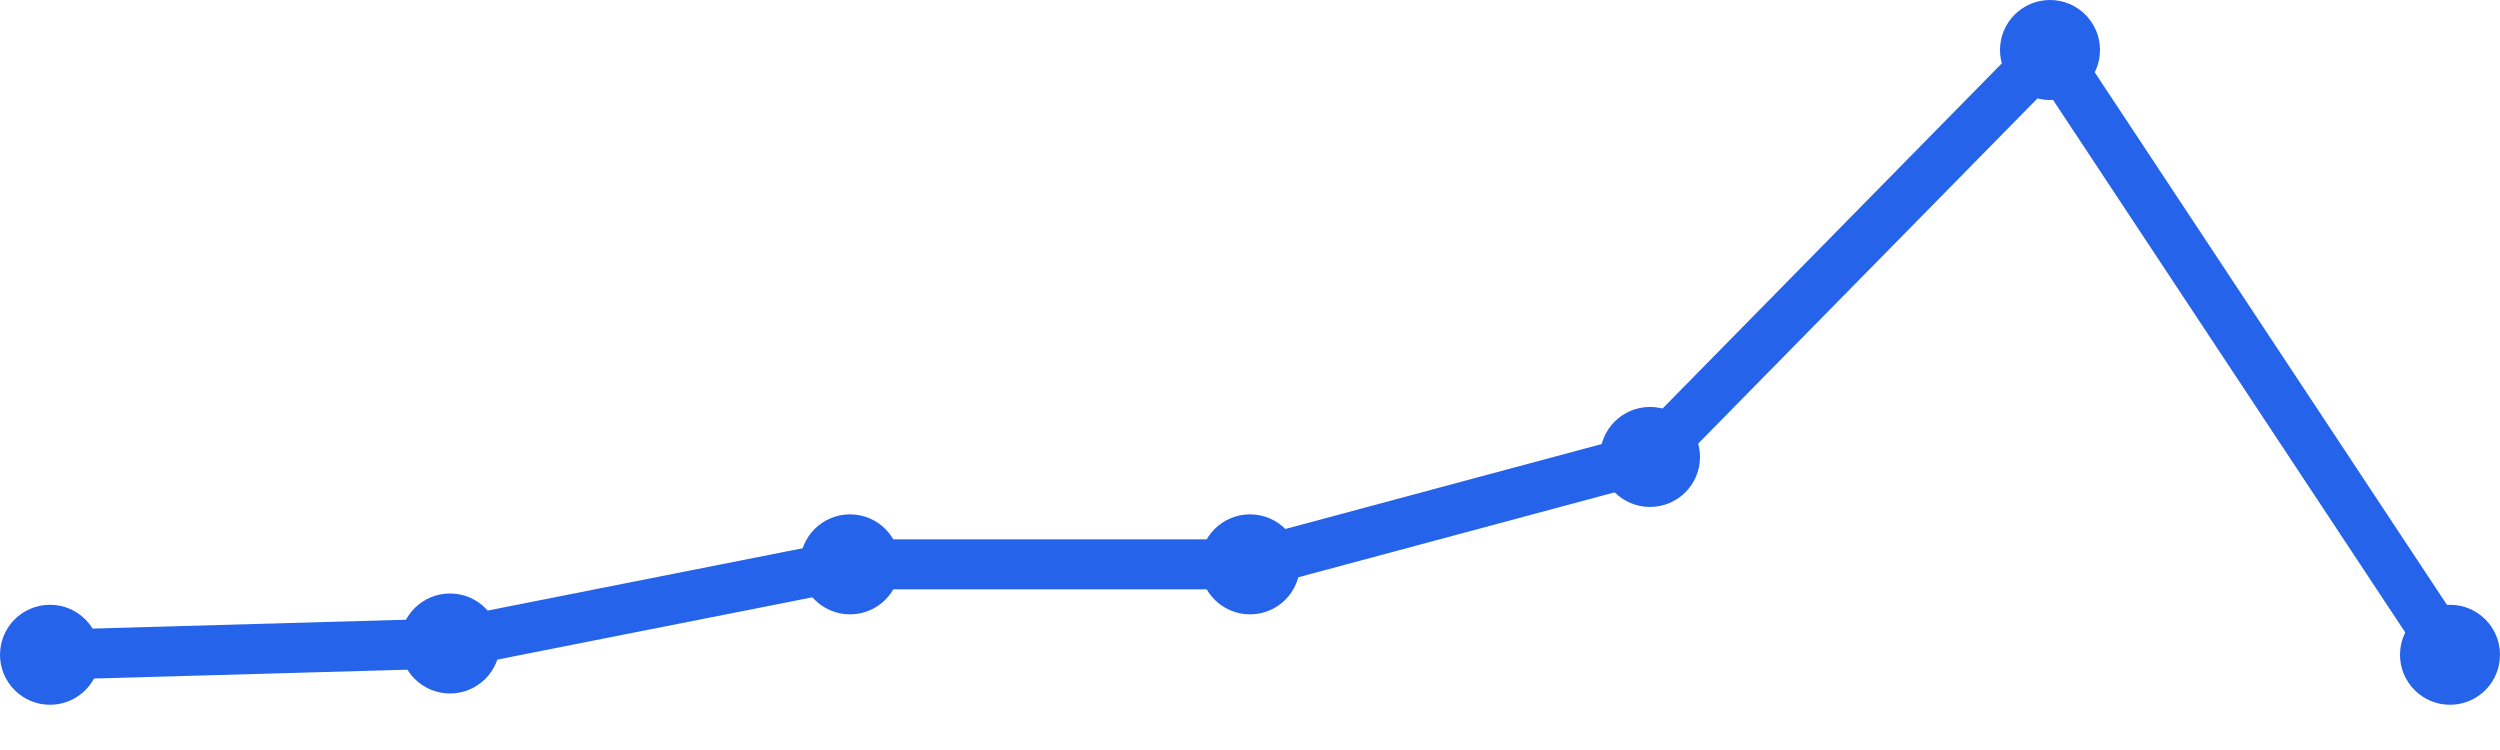
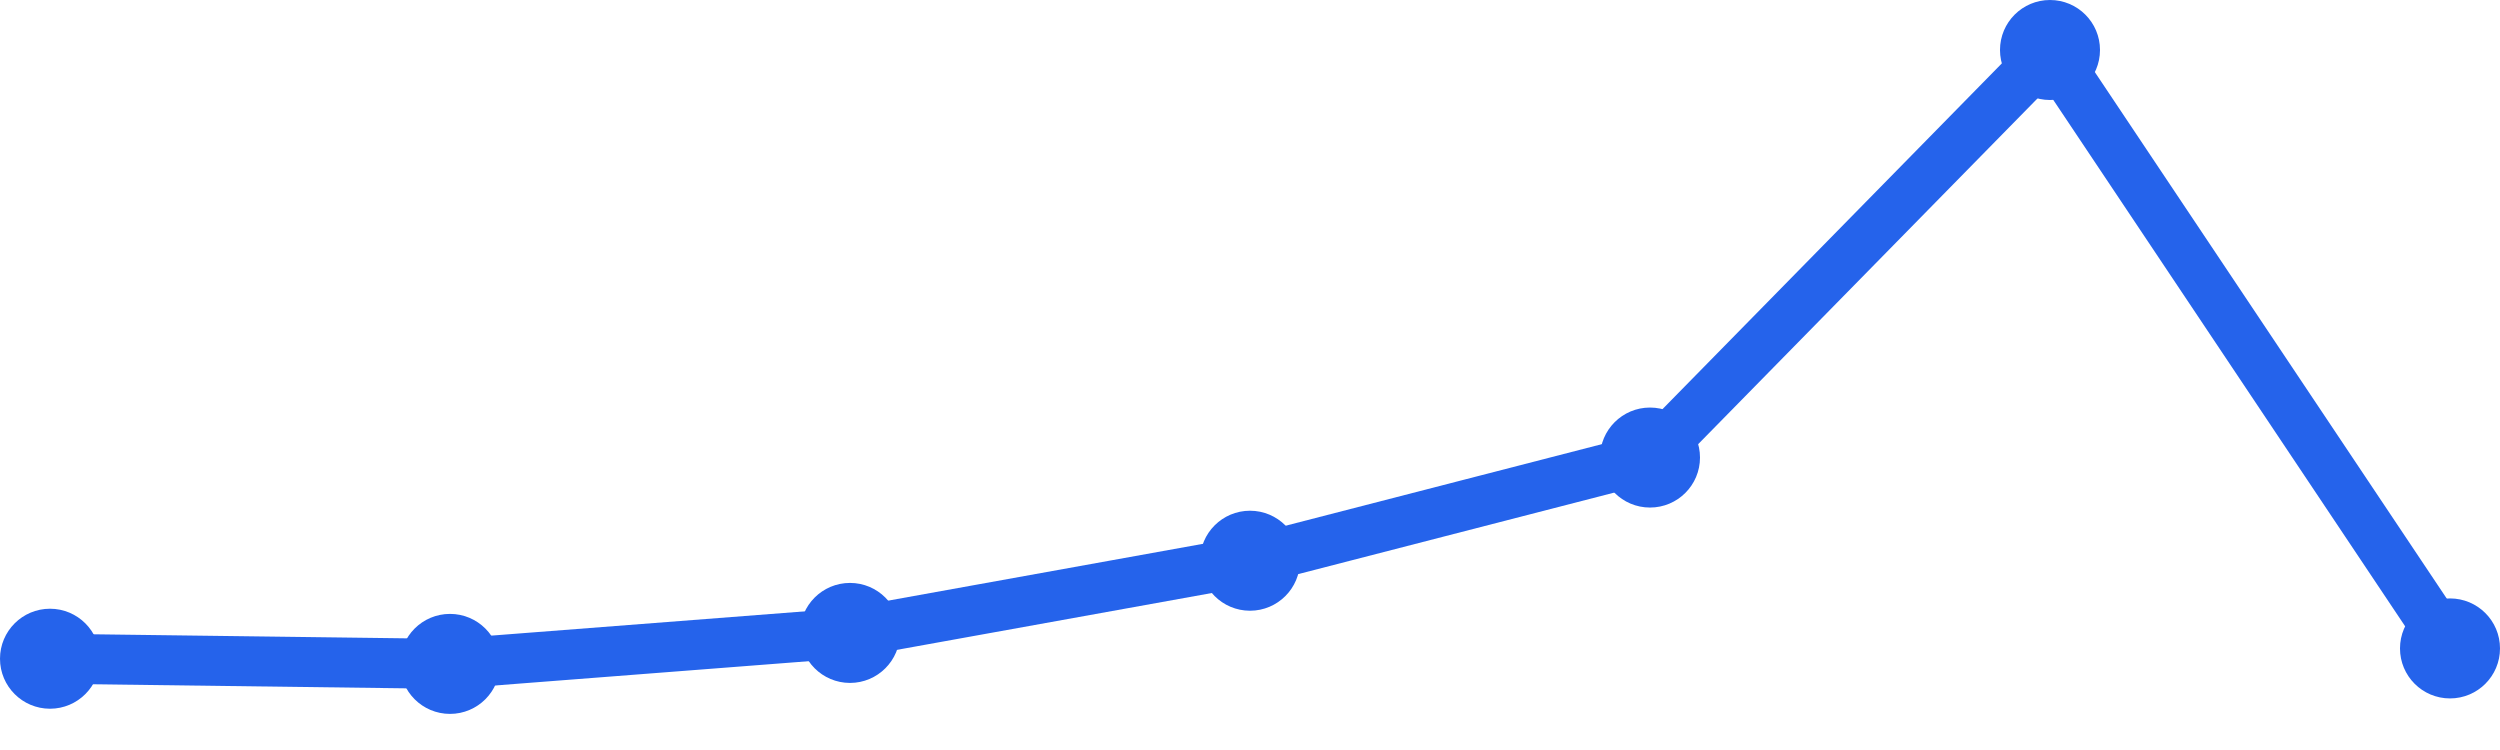
<svg xmlns="http://www.w3.org/2000/svg" width="100" height="30" viewBox="0 0 100 30">
-   <path d="M 2,26.191 L 18,25.739 L 34,22.574 L 50,22.574 L 66,18.278 L 82,2 L 98,26.191" fill="none" stroke="#2563eb" stroke-width="2" stroke-linecap="round" stroke-linejoin="round" />
-   <circle cx="2" cy="26.191" r="2" fill="#2563eb" />
-   <circle cx="18" cy="25.739" r="2" fill="#2563eb" />
-   <circle cx="34" cy="22.574" r="2" fill="#2563eb" />
-   <circle cx="50" cy="22.574" r="2" fill="#2563eb" />
-   <circle cx="66" cy="18.278" r="2" fill="#2563eb" />
+   <path d="M 2,26.349 L 18,26.556 L 34,25.317 L 50,22.429 L 66,18.302 L 82,2 L 98,25.937" fill="none" stroke="#2563eb" stroke-width="2" stroke-linecap="round" stroke-linejoin="round" />
+   <circle cx="2" cy="26.349" r="2" fill="#2563eb" />
+   <circle cx="18" cy="26.556" r="2" fill="#2563eb" />
+   <circle cx="34" cy="25.317" r="2" fill="#2563eb" />
+   <circle cx="50" cy="22.429" r="2" fill="#2563eb" />
+   <circle cx="66" cy="18.302" r="2" fill="#2563eb" />
  <circle cx="82" cy="2" r="2" fill="#2563eb" />
-   <circle cx="98" cy="26.191" r="2" fill="#2563eb" />
+   <circle cx="98" cy="25.937" r="2" fill="#2563eb" />
</svg>
